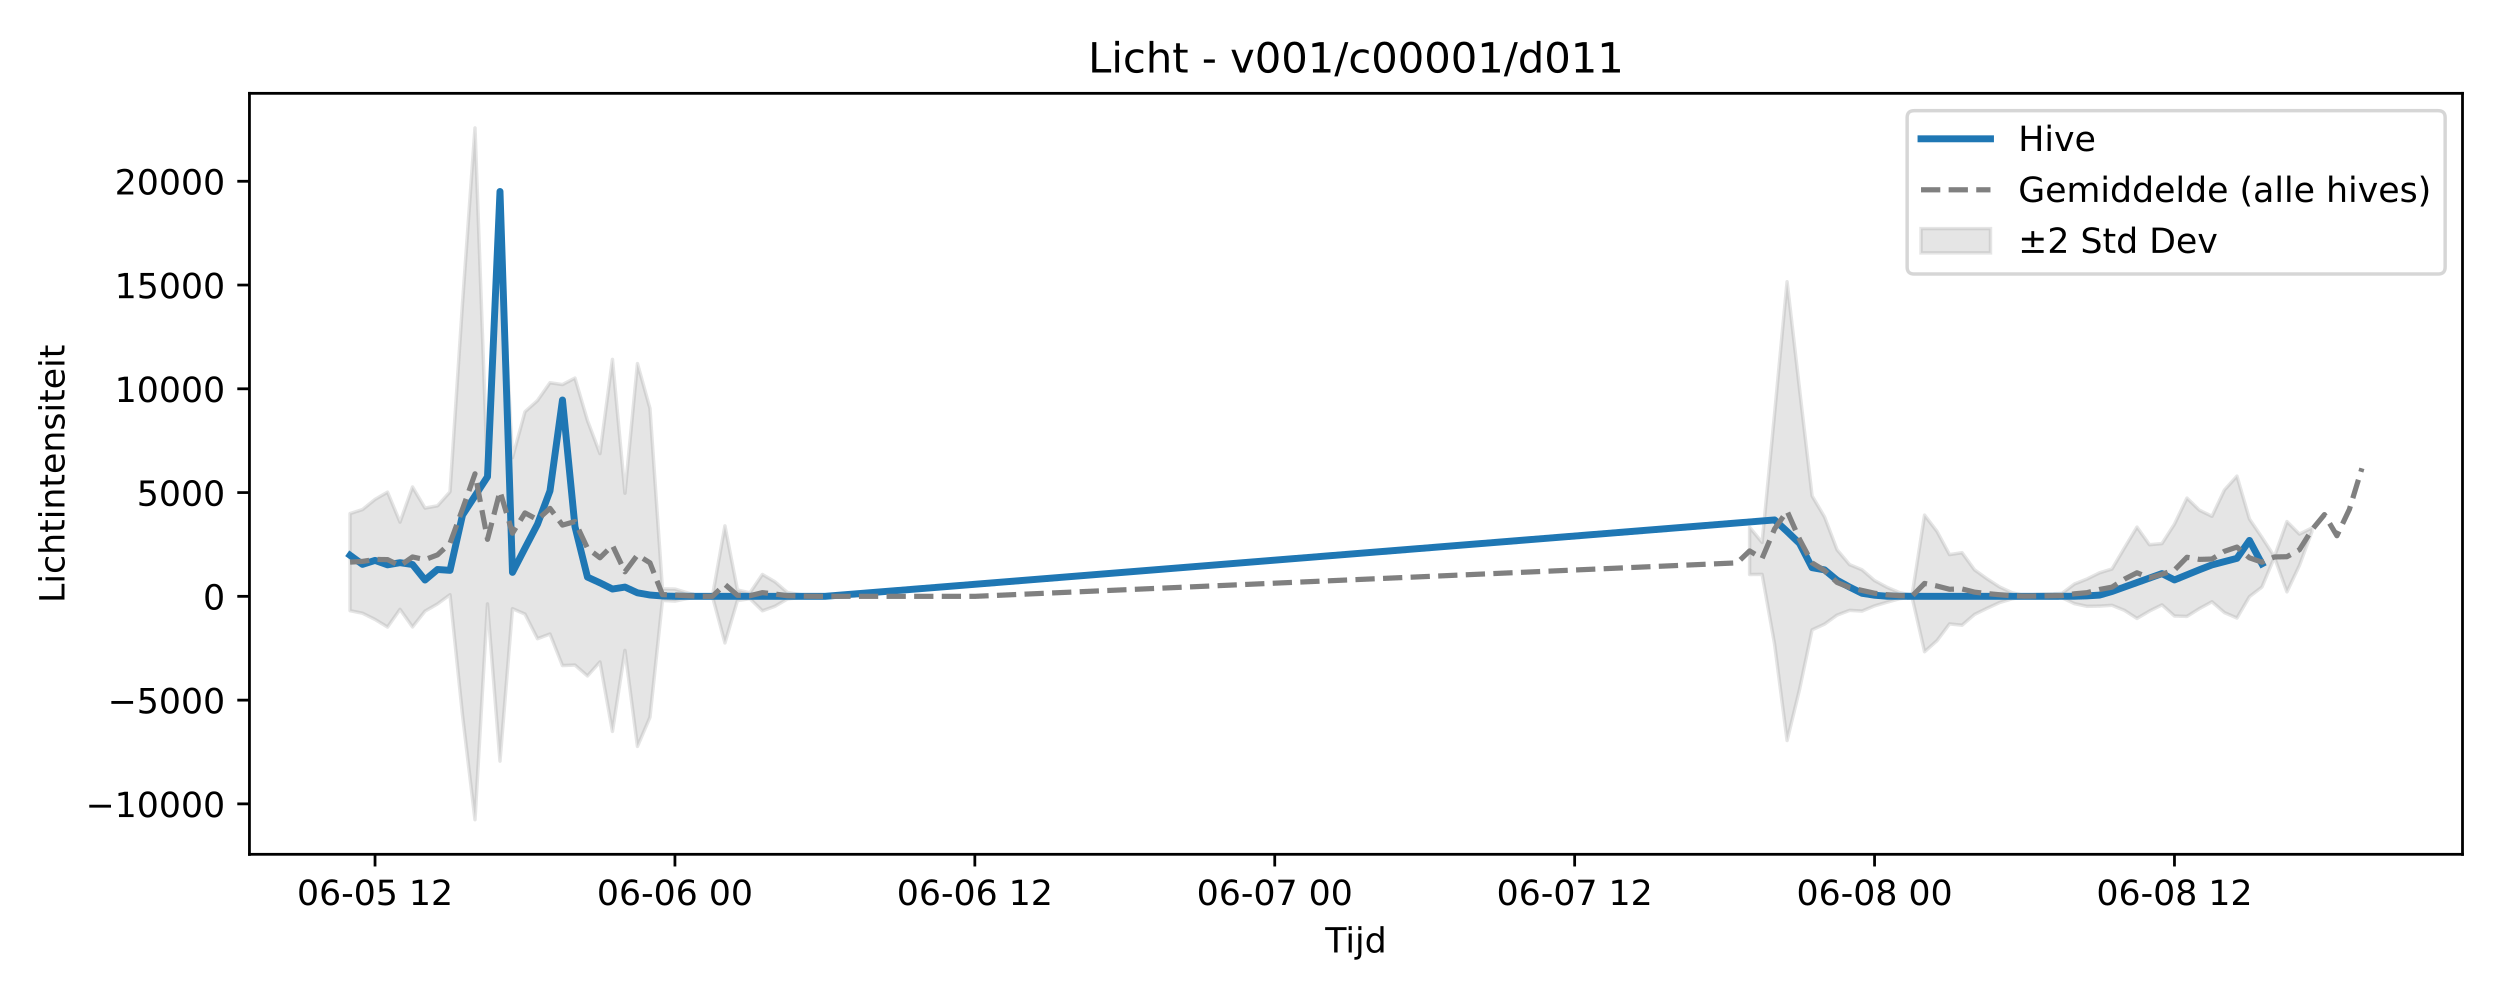
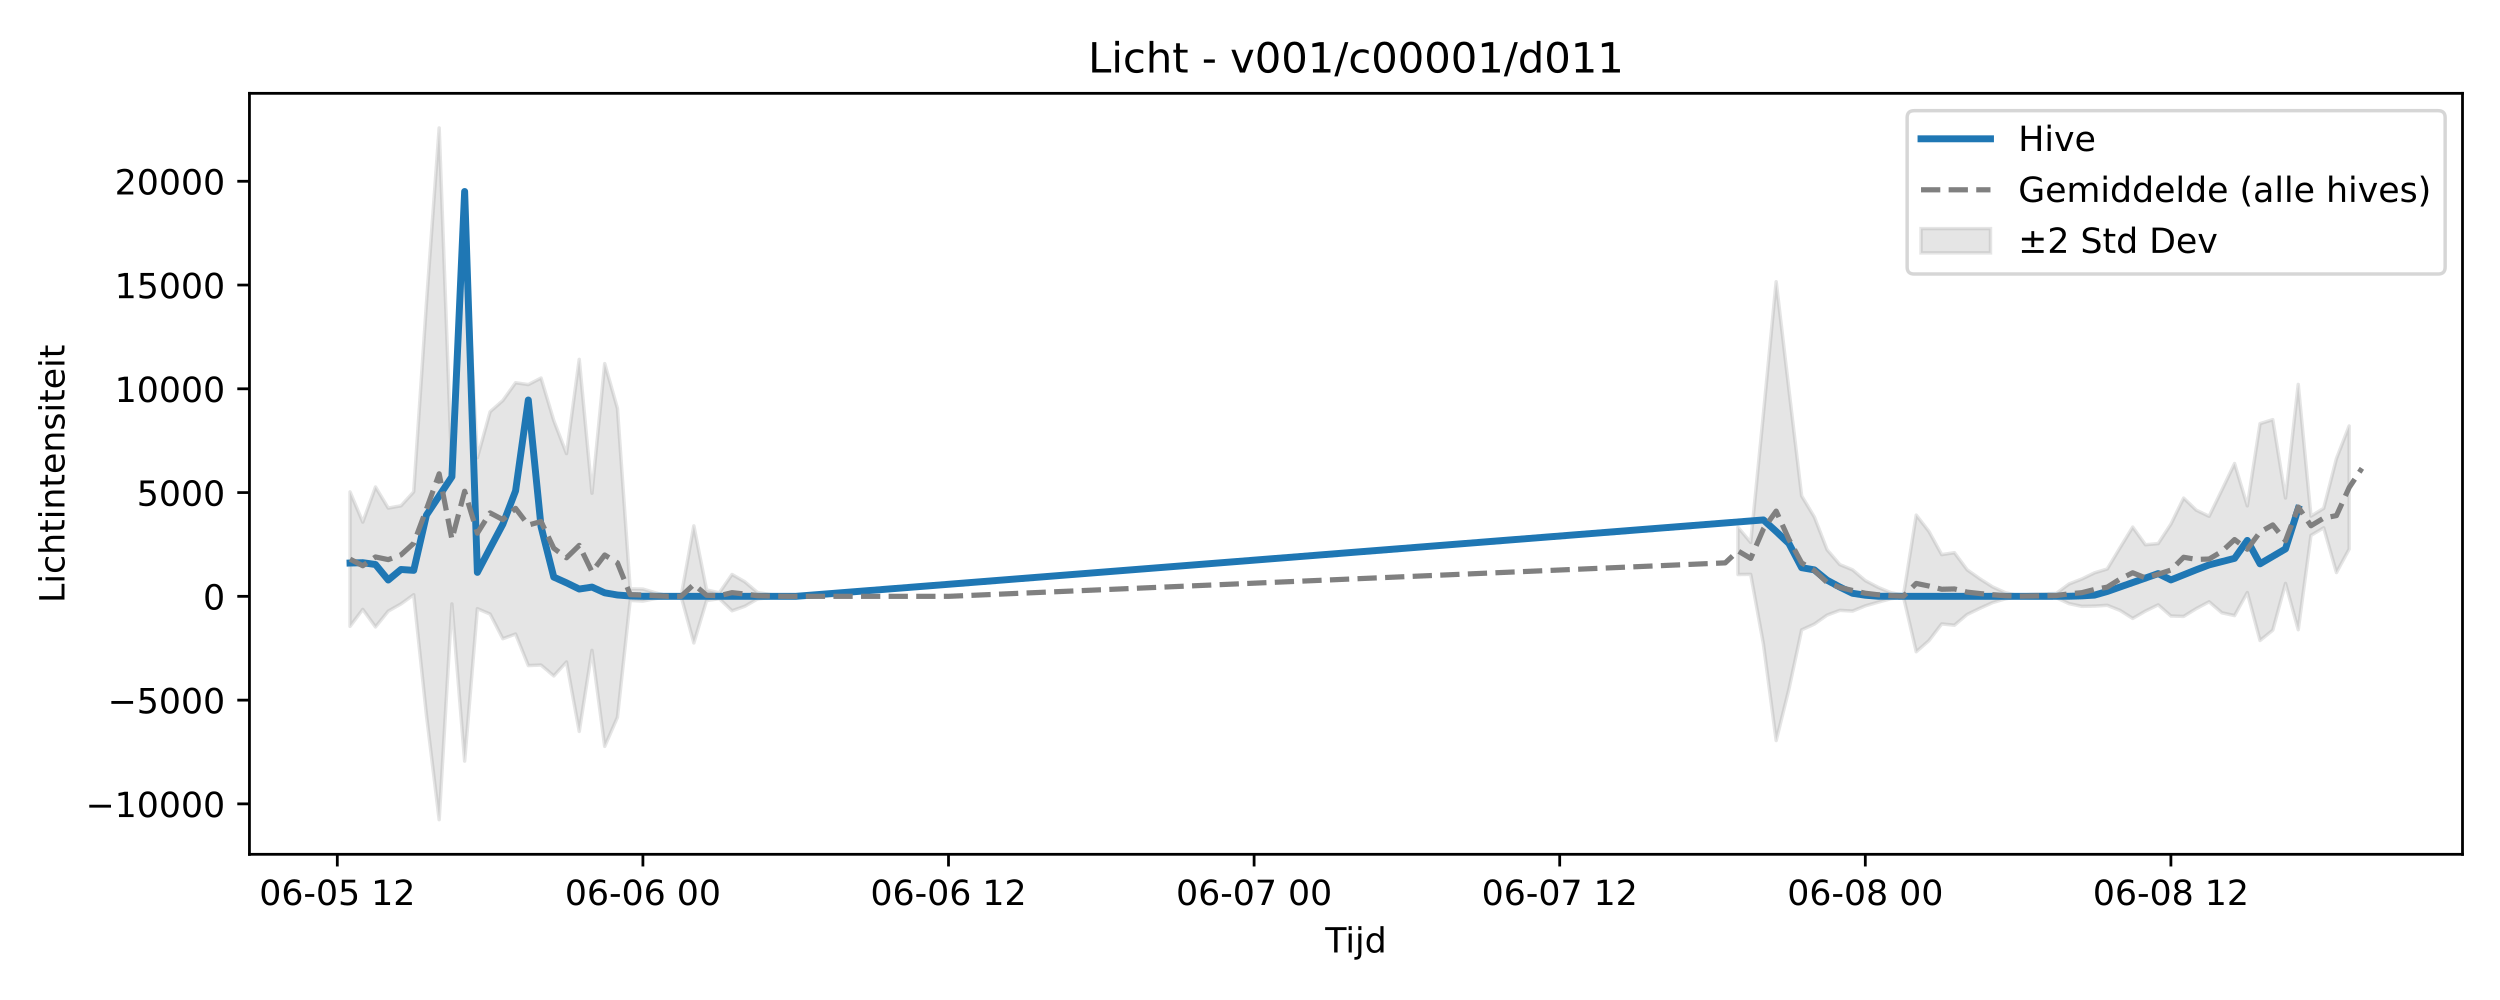
<svg xmlns="http://www.w3.org/2000/svg" xmlns:xlink="http://www.w3.org/1999/xlink" width="720pt" height="288pt" viewBox="0 0 720 288" version="1.1">
  <defs>
    <style type="text/css">*{stroke-linejoin: round; stroke-linecap: butt}</style>
  </defs>
  <g id="figure_1">
    <g id="patch_1">
      <path d="M 0 288  L 720 288  L 720 0  L 0 0  z " style="fill: #ffffff" />
    </g>
    <g id="axes_1">
      <g id="patch_2">
        <path d="M 71.84 246.04  L 709.2 246.04  L 709.2 26.88  L 71.84 26.88  z " style="fill: #ffffff" />
      </g>
      <g id="FillBetweenPolyCollection_1">
-         <path d="M 100.811 147.906  L 100.811 175.873  L 104.41 176.612  L 108.009 178.407  L 111.608 180.597  L 115.206 175.496  L 118.805 180.563  L 122.404 176.01  L 126.003 173.932  L 129.602 171.281  L 133.201 205.92  L 136.8 236.078  L 140.398 173.918  L 143.997 219.208  L 147.596 175.302  L 151.195 176.854  L 154.794 183.948  L 158.393 182.599  L 161.992 191.685  L 165.591 191.539  L 169.189 194.675  L 172.788 190.645  L 176.387 210.65  L 179.986 187.309  L 183.585 214.969  L 187.184 206.577  L 190.783 172.922  L 194.382 173.11  L 197.98 172.384  L 201.579 171.747  L 205.178 171.747  L 208.777 185.166  L 212.376 172.971  L 215.975 172.412  L 219.574 175.916  L 223.173 174.611  L 226.771 172.506  L 230.37 172.085  L 233.969 171.814  L 237.568 171.75  L 241.167 171.747  L 244.766 171.747  L 248.365 171.747  L 251.963 171.747  L 251.963 171.747  L 251.963 171.747  L 248.365 171.747  L 244.766 171.747  L 241.167 171.747  L 237.568 171.743  L 233.969 171.642  L 230.37 171.235  L 226.771 170.634  L 223.173 167.548  L 219.574 165.44  L 215.975 170.741  L 212.376 169.896  L 208.777 151.444  L 205.178 171.747  L 201.579 171.747  L 197.98 170.741  L 194.382 169.647  L 190.783 169.599  L 187.184 117.611  L 183.585 104.71  L 179.986 142.045  L 176.387 103.493  L 172.788 130.638  L 169.189 121.118  L 165.591 108.875  L 161.992 110.759  L 158.393 110.227  L 154.794 115.351  L 151.195 118.583  L 147.596 131.815  L 143.997 63.742  L 140.398 136.733  L 136.8 36.842  L 133.201 87.329  L 129.602 141.645  L 126.003 145.672  L 122.404 146.322  L 118.805 140.246  L 115.206 150.368  L 111.608 141.732  L 108.009 143.824  L 104.41 146.745  L 100.811 147.906  z " clip-path="url(#pbc4ce4d3b2)" style="fill: #808080; fill-opacity: 0.2; stroke: #808080; stroke-opacity: 0.2" />
-         <path d="M 503.884 151.857  L 503.884 165.467  L 507.483 165.419  L 511.082 185.517  L 514.681 213.277  L 518.28 198.489  L 521.879 181.401  L 525.478 179.738  L 529.077 177.148  L 532.675 175.785  L 536.274 175.987  L 539.873 174.493  L 543.472 173.438  L 547.071 172.425  L 550.67 171.944  L 554.269 187.705  L 557.867 184.494  L 561.466 179.69  L 565.065 180.06  L 568.664 176.959  L 572.263 175.195  L 575.862 173.543  L 579.461 172.463  L 583.06 171.852  L 586.658 172.131  L 590.257 172.16  L 593.856 172.146  L 597.455 173.849  L 601.054 174.624  L 604.653 174.563  L 608.252 174.327  L 611.851 175.787  L 615.449 178.116  L 619.048 175.99  L 622.647 174.197  L 626.246 177.411  L 629.845 177.532  L 633.444 175.271  L 637.043 173.314  L 640.642 176.433  L 644.24 177.996  L 647.839 171.836  L 651.438 169.07  L 655.037 160.492  L 658.636 170.457  L 662.235 162.852  L 665.834 153.122  L 665.834 152.047  L 665.834 152.047  L 662.235 153.82  L 658.636 150.208  L 655.037 160.316  L 651.438 154.756  L 647.839 149.47  L 644.24 137.116  L 640.642 141.111  L 637.043 148.696  L 633.444 146.943  L 629.845 143.449  L 626.246 150.942  L 622.647 156.55  L 619.048 156.881  L 615.449 151.801  L 611.851 157.774  L 608.252 163.868  L 604.653 164.974  L 601.054 166.759  L 597.455 168.18  L 593.856 170.905  L 590.257 171.033  L 586.658 171.173  L 583.06 171.543  L 579.461 170.695  L 575.862 169.029  L 572.263 166.693  L 568.664 164.107  L 565.065 159.17  L 561.466 159.73  L 557.867 153.059  L 554.269 148.347  L 550.67 171.436  L 547.071 170.677  L 543.472 169.146  L 539.873 167.204  L 536.274 164.102  L 532.675 162.608  L 529.077 158.333  L 525.478 148.905  L 521.879 142.816  L 518.28 112.186  L 514.681 81.132  L 511.082 119.111  L 507.483 156.227  L 503.884 151.857  z " clip-path="url(#pbc4ce4d3b2)" style="fill: #808080; fill-opacity: 0.2; stroke: #808080; stroke-opacity: 0.2" />
+         <path d="M 100.811 141.669  L 100.811 180.397  L 104.478 175.496  L 108.145 180.563  L 111.813 176.01  L 115.48 173.932  L 119.147 171.281  L 122.814 205.92  L 126.481 236.078  L 130.149 173.918  L 133.816 219.208  L 137.483 175.302  L 141.15 176.854  L 144.817 183.948  L 148.485 182.599  L 152.152 191.685  L 155.819 191.539  L 159.486 194.675  L 163.153 190.645  L 166.821 210.65  L 170.488 187.309  L 174.155 214.969  L 177.822 206.577  L 181.489 172.922  L 185.157 173.11  L 188.824 172.384  L 192.491 171.747  L 196.158 171.747  L 199.825 185.166  L 203.493 172.971  L 207.16 172.412  L 210.827 175.916  L 214.494 174.611  L 218.161 172.506  L 221.829 172.085  L 225.496 171.814  L 229.163 171.75  L 232.83 171.747  L 236.497 171.747  L 240.165 171.747  L 243.832 171.747  L 243.832 171.747  L 243.832 171.747  L 240.165 171.747  L 236.497 171.747  L 232.83 171.747  L 229.163 171.743  L 225.496 171.642  L 221.829 171.235  L 218.161 170.634  L 214.494 167.548  L 210.827 165.44  L 207.16 170.741  L 203.493 169.896  L 199.825 151.444  L 196.158 171.747  L 192.491 171.747  L 188.824 170.741  L 185.157 169.647  L 181.489 169.599  L 177.822 117.611  L 174.155 104.71  L 170.488 142.045  L 166.821 103.493  L 163.153 130.638  L 159.486 121.118  L 155.819 108.875  L 152.152 110.759  L 148.485 110.227  L 144.817 115.351  L 141.15 118.583  L 137.483 131.815  L 133.816 63.742  L 130.149 136.733  L 126.481 36.842  L 122.814 87.329  L 119.147 141.645  L 115.48 145.672  L 111.813 146.322  L 108.145 140.246  L 104.478 150.368  L 100.811 141.669  z " clip-path="url(#pa17ba5a9bb)" style="fill: #808080; fill-opacity: 0.2; stroke: #808080; stroke-opacity: 0.2" />
+         <path d="M 500.536 151.857  L 500.536 165.467  L 504.203 165.419  L 507.871 185.517  L 511.538 213.277  L 515.205 198.489  L 518.872 181.401  L 522.539 179.738  L 526.207 177.148  L 529.874 175.785  L 533.541 175.987  L 537.208 174.493  L 540.875 173.438  L 544.543 172.425  L 548.21 171.944  L 551.877 187.705  L 555.544 184.494  L 559.211 179.69  L 562.879 180.06  L 566.546 176.959  L 570.213 175.195  L 573.88 173.543  L 577.547 172.463  L 581.215 171.852  L 584.882 172.131  L 588.549 172.16  L 592.216 172.146  L 595.883 173.849  L 599.551 174.624  L 603.218 174.563  L 606.885 174.327  L 610.552 175.787  L 614.219 178.116  L 617.887 175.99  L 621.554 174.197  L 625.221 177.411  L 628.888 177.532  L 632.555 175.271  L 636.223 173.314  L 639.89 176.479  L 643.557 177.292  L 647.224 170.656  L 650.891 184.465  L 654.559 181.493  L 658.226 168.022  L 661.893 181.366  L 665.56 154.187  L 669.227 152.013  L 672.895 164.899  L 676.562 158.13  L 676.562 122.684  L 676.562 122.684  L 672.895 132.081  L 669.227 146.394  L 665.56 148.641  L 661.893 110.698  L 658.226 143.434  L 654.559 120.858  L 650.891 122.004  L 647.224 145.693  L 643.557 133.495  L 639.89 141.157  L 636.223 148.696  L 632.555 146.943  L 628.888 143.449  L 625.221 150.942  L 621.554 156.55  L 617.887 156.881  L 614.219 151.801  L 610.552 157.774  L 606.885 163.868  L 603.218 164.974  L 599.551 166.759  L 595.883 168.18  L 592.216 170.905  L 588.549 171.033  L 584.882 171.173  L 581.215 171.543  L 577.547 170.695  L 573.88 169.029  L 570.213 166.693  L 566.546 164.107  L 562.879 159.17  L 559.211 159.73  L 555.544 153.059  L 551.877 148.347  L 548.21 171.436  L 544.543 170.677  L 540.875 169.146  L 537.208 167.204  L 533.541 164.102  L 529.874 162.608  L 526.207 158.333  L 522.539 148.905  L 518.872 142.816  L 515.205 112.186  L 511.538 81.132  L 507.871 119.111  L 504.203 156.227  L 500.536 151.857  z " clip-path="url(#pa17ba5a9bb)" style="fill: #808080; fill-opacity: 0.2; stroke: #808080; stroke-opacity: 0.2" />
      </g>
      <g id="matplotlib.axis_1">
        <g id="xtick_1">
          <g id="line2d_1">
            <defs>
-               <path id="m4b36978c53" d="M 0 0  L 0 3.5  " style="stroke: #000000; stroke-width: 0.8" />
-             </defs>
-             <g>
-               <use xlink:href="#m4b36978c53" x="108.009" y="246.04" style="stroke: #000000; stroke-width: 0.8" />
+               <path id="m099ea11a81" d="M 0 0  L 0 3.5  " style="stroke: #000000; stroke-width: 0.8" />
+             </defs>
+             <g>
+               <use xlink:href="#m099ea11a81" x="97.144" y="246.04" style="stroke: #000000; stroke-width: 0.8" />
            </g>
          </g>
          <g id="text_1">
-             <g transform="translate(85.52818 260.6384) scale(0.1 -0.1)">
+             <g transform="translate(74.66324 260.6384) scale(0.1 -0.1)">
              <defs>
                <path id="DejaVuSans-30" d="M 2034 4250  Q 1547 4250 1301 3770  Q 1056 3291 1056 2328  Q 1056 1369 1301 889  Q 1547 409 2034 409  Q 2525 409 2770 889  Q 3016 1369 3016 2328  Q 3016 3291 2770 3770  Q 2525 4250 2034 4250  z M 2034 4750  Q 2819 4750 3233 4129  Q 3647 3509 3647 2328  Q 3647 1150 3233 529  Q 2819 -91 2034 -91  Q 1250 -91 836 529  Q 422 1150 422 2328  Q 422 3509 836 4129  Q 1250 4750 2034 4750  z " transform="scale(0.015625)" />
                <path id="DejaVuSans-36" d="M 2113 2584  Q 1688 2584 1439 2293  Q 1191 2003 1191 1497  Q 1191 994 1439 701  Q 1688 409 2113 409  Q 2538 409 2786 701  Q 3034 994 3034 1497  Q 3034 2003 2786 2293  Q 2538 2584 2113 2584  z M 3366 4563  L 3366 3988  Q 3128 4100 2886 4159  Q 2644 4219 2406 4219  Q 1781 4219 1451 3797  Q 1122 3375 1075 2522  Q 1259 2794 1537 2939  Q 1816 3084 2150 3084  Q 2853 3084 3261 2657  Q 3669 2231 3669 1497  Q 3669 778 3244 343  Q 2819 -91 2113 -91  Q 1303 -91 875 529  Q 447 1150 447 2328  Q 447 3434 972 4092  Q 1497 4750 2381 4750  Q 2619 4750 2861 4703  Q 3103 4656 3366 4563  z " transform="scale(0.015625)" />
                <path id="DejaVuSans-2d" d="M 313 2009  L 1997 2009  L 1997 1497  L 313 1497  L 313 2009  z " transform="scale(0.015625)" />
                <path id="DejaVuSans-35" d="M 691 4666  L 3169 4666  L 3169 4134  L 1269 4134  L 1269 2991  Q 1406 3038 1543 3061  Q 1681 3084 1819 3084  Q 2600 3084 3056 2656  Q 3513 2228 3513 1497  Q 3513 744 3044 326  Q 2575 -91 1722 -91  Q 1428 -91 1123 -41  Q 819 9 494 109  L 494 744  Q 775 591 1075 516  Q 1375 441 1709 441  Q 2250 441 2565 725  Q 2881 1009 2881 1497  Q 2881 1984 2565 2268  Q 2250 2553 1709 2553  Q 1456 2553 1204 2497  Q 953 2441 691 2322  L 691 4666  z " transform="scale(0.015625)" />
                <path id="DejaVuSans-20" transform="scale(0.015625)" />
                <path id="DejaVuSans-31" d="M 794 531  L 1825 531  L 1825 4091  L 703 3866  L 703 4441  L 1819 4666  L 2450 4666  L 2450 531  L 3481 531  L 3481 0  L 794 0  L 794 531  z " transform="scale(0.015625)" />
                <path id="DejaVuSans-32" d="M 1228 531  L 3431 531  L 3431 0  L 469 0  L 469 531  Q 828 903 1448 1529  Q 2069 2156 2228 2338  Q 2531 2678 2651 2914  Q 2772 3150 2772 3378  Q 2772 3750 2511 3984  Q 2250 4219 1831 4219  Q 1534 4219 1204 4116  Q 875 4013 500 3803  L 500 4441  Q 881 4594 1212 4672  Q 1544 4750 1819 4750  Q 2544 4750 2975 4387  Q 3406 4025 3406 3419  Q 3406 3131 3298 2873  Q 3191 2616 2906 2266  Q 2828 2175 2409 1742  Q 1991 1309 1228 531  z " transform="scale(0.015625)" />
              </defs>
              <use xlink:href="#DejaVuSans-30" />
              <use xlink:href="#DejaVuSans-36" transform="translate(63.62305 0)" />
              <use xlink:href="#DejaVuSans-2d" transform="translate(127.2461 0)" />
              <use xlink:href="#DejaVuSans-30" transform="translate(163.3301 0)" />
              <use xlink:href="#DejaVuSans-35" transform="translate(226.9531 0)" />
              <use xlink:href="#DejaVuSans-20" transform="translate(290.5762 0)" />
              <use xlink:href="#DejaVuSans-31" transform="translate(322.3633 0)" />
              <use xlink:href="#DejaVuSans-32" transform="translate(385.9863 0)" />
            </g>
          </g>
        </g>
        <g id="xtick_2">
          <g id="line2d_2">
            <g>
-               <use xlink:href="#m4b36978c53" x="194.382" y="246.04" style="stroke: #000000; stroke-width: 0.8" />
+               <use xlink:href="#m099ea11a81" x="185.157" y="246.04" style="stroke: #000000; stroke-width: 0.8" />
            </g>
          </g>
          <g id="text_2">
-             <g transform="translate(171.9011 260.6384) scale(0.1 -0.1)">
+             <g transform="translate(162.6761 260.6384) scale(0.1 -0.1)">
              <use xlink:href="#DejaVuSans-30" />
              <use xlink:href="#DejaVuSans-36" transform="translate(63.62305 0)" />
              <use xlink:href="#DejaVuSans-2d" transform="translate(127.2461 0)" />
              <use xlink:href="#DejaVuSans-30" transform="translate(163.3301 0)" />
              <use xlink:href="#DejaVuSans-36" transform="translate(226.9531 0)" />
              <use xlink:href="#DejaVuSans-20" transform="translate(290.5762 0)" />
              <use xlink:href="#DejaVuSans-30" transform="translate(322.3633 0)" />
              <use xlink:href="#DejaVuSans-30" transform="translate(385.9863 0)" />
            </g>
          </g>
        </g>
        <g id="xtick_3">
          <g id="line2d_3">
            <g>
-               <use xlink:href="#m4b36978c53" x="280.754" y="246.04" style="stroke: #000000; stroke-width: 0.8" />
+               <use xlink:href="#m099ea11a81" x="273.169" y="246.04" style="stroke: #000000; stroke-width: 0.8" />
            </g>
          </g>
          <g id="text_3">
-             <g transform="translate(258.274 260.6384) scale(0.1 -0.1)">
+             <g transform="translate(250.689 260.6384) scale(0.1 -0.1)">
              <use xlink:href="#DejaVuSans-30" />
              <use xlink:href="#DejaVuSans-36" transform="translate(63.62305 0)" />
              <use xlink:href="#DejaVuSans-2d" transform="translate(127.2461 0)" />
              <use xlink:href="#DejaVuSans-30" transform="translate(163.3301 0)" />
              <use xlink:href="#DejaVuSans-36" transform="translate(226.9531 0)" />
              <use xlink:href="#DejaVuSans-20" transform="translate(290.5762 0)" />
              <use xlink:href="#DejaVuSans-31" transform="translate(322.3633 0)" />
              <use xlink:href="#DejaVuSans-32" transform="translate(385.9863 0)" />
            </g>
          </g>
        </g>
        <g id="xtick_4">
          <g id="line2d_4">
            <g>
-               <use xlink:href="#m4b36978c53" x="367.127" y="246.04" style="stroke: #000000; stroke-width: 0.8" />
+               <use xlink:href="#m099ea11a81" x="361.182" y="246.04" style="stroke: #000000; stroke-width: 0.8" />
            </g>
          </g>
          <g id="text_4">
-             <g transform="translate(344.6469 260.6384) scale(0.1 -0.1)">
+             <g transform="translate(338.7019 260.6384) scale(0.1 -0.1)">
              <defs>
                <path id="DejaVuSans-37" d="M 525 4666  L 3525 4666  L 3525 4397  L 1831 0  L 1172 0  L 2766 4134  L 525 4134  L 525 4666  z " transform="scale(0.015625)" />
              </defs>
              <use xlink:href="#DejaVuSans-30" />
              <use xlink:href="#DejaVuSans-36" transform="translate(63.62305 0)" />
              <use xlink:href="#DejaVuSans-2d" transform="translate(127.2461 0)" />
              <use xlink:href="#DejaVuSans-30" transform="translate(163.3301 0)" />
              <use xlink:href="#DejaVuSans-37" transform="translate(226.9531 0)" />
              <use xlink:href="#DejaVuSans-20" transform="translate(290.5762 0)" />
              <use xlink:href="#DejaVuSans-30" transform="translate(322.3633 0)" />
              <use xlink:href="#DejaVuSans-30" transform="translate(385.9863 0)" />
            </g>
          </g>
        </g>
        <g id="xtick_5">
          <g id="line2d_5">
            <g>
-               <use xlink:href="#m4b36978c53" x="453.5" y="246.04" style="stroke: #000000; stroke-width: 0.8" />
+               <use xlink:href="#m099ea11a81" x="449.195" y="246.04" style="stroke: #000000; stroke-width: 0.8" />
            </g>
          </g>
          <g id="text_5">
-             <g transform="translate(431.0198 260.6384) scale(0.1 -0.1)">
+             <g transform="translate(426.7148 260.6384) scale(0.1 -0.1)">
              <use xlink:href="#DejaVuSans-30" />
              <use xlink:href="#DejaVuSans-36" transform="translate(63.62305 0)" />
              <use xlink:href="#DejaVuSans-2d" transform="translate(127.2461 0)" />
              <use xlink:href="#DejaVuSans-30" transform="translate(163.3301 0)" />
              <use xlink:href="#DejaVuSans-37" transform="translate(226.9531 0)" />
              <use xlink:href="#DejaVuSans-20" transform="translate(290.5762 0)" />
              <use xlink:href="#DejaVuSans-31" transform="translate(322.3633 0)" />
              <use xlink:href="#DejaVuSans-32" transform="translate(385.9863 0)" />
            </g>
          </g>
        </g>
        <g id="xtick_6">
          <g id="line2d_6">
            <g>
-               <use xlink:href="#m4b36978c53" x="539.873" y="246.04" style="stroke: #000000; stroke-width: 0.8" />
+               <use xlink:href="#m099ea11a81" x="537.208" y="246.04" style="stroke: #000000; stroke-width: 0.8" />
            </g>
          </g>
          <g id="text_6">
-             <g transform="translate(517.3927 260.6384) scale(0.1 -0.1)">
+             <g transform="translate(514.7277 260.6384) scale(0.1 -0.1)">
              <defs>
                <path id="DejaVuSans-38" d="M 2034 2216  Q 1584 2216 1326 1975  Q 1069 1734 1069 1313  Q 1069 891 1326 650  Q 1584 409 2034 409  Q 2484 409 2743 651  Q 3003 894 3003 1313  Q 3003 1734 2745 1975  Q 2488 2216 2034 2216  z M 1403 2484  Q 997 2584 770 2862  Q 544 3141 544 3541  Q 544 4100 942 4425  Q 1341 4750 2034 4750  Q 2731 4750 3128 4425  Q 3525 4100 3525 3541  Q 3525 3141 3298 2862  Q 3072 2584 2669 2484  Q 3125 2378 3379 2068  Q 3634 1759 3634 1313  Q 3634 634 3220 271  Q 2806 -91 2034 -91  Q 1263 -91 848 271  Q 434 634 434 1313  Q 434 1759 690 2068  Q 947 2378 1403 2484  z M 1172 3481  Q 1172 3119 1398 2916  Q 1625 2713 2034 2713  Q 2441 2713 2670 2916  Q 2900 3119 2900 3481  Q 2900 3844 2670 4047  Q 2441 4250 2034 4250  Q 1625 4250 1398 4047  Q 1172 3844 1172 3481  z " transform="scale(0.015625)" />
              </defs>
              <use xlink:href="#DejaVuSans-30" />
              <use xlink:href="#DejaVuSans-36" transform="translate(63.62305 0)" />
              <use xlink:href="#DejaVuSans-2d" transform="translate(127.2461 0)" />
              <use xlink:href="#DejaVuSans-30" transform="translate(163.3301 0)" />
              <use xlink:href="#DejaVuSans-38" transform="translate(226.9531 0)" />
              <use xlink:href="#DejaVuSans-20" transform="translate(290.5762 0)" />
              <use xlink:href="#DejaVuSans-30" transform="translate(322.3633 0)" />
              <use xlink:href="#DejaVuSans-30" transform="translate(385.9863 0)" />
            </g>
          </g>
        </g>
        <g id="xtick_7">
          <g id="line2d_7">
            <g>
-               <use xlink:href="#m4b36978c53" x="626.246" y="246.04" style="stroke: #000000; stroke-width: 0.8" />
+               <use xlink:href="#m099ea11a81" x="625.221" y="246.04" style="stroke: #000000; stroke-width: 0.8" />
            </g>
          </g>
          <g id="text_7">
-             <g transform="translate(603.7656 260.6384) scale(0.1 -0.1)">
+             <g transform="translate(602.7406 260.6384) scale(0.1 -0.1)">
              <use xlink:href="#DejaVuSans-30" />
              <use xlink:href="#DejaVuSans-36" transform="translate(63.62305 0)" />
              <use xlink:href="#DejaVuSans-2d" transform="translate(127.2461 0)" />
              <use xlink:href="#DejaVuSans-30" transform="translate(163.3301 0)" />
              <use xlink:href="#DejaVuSans-38" transform="translate(226.9531 0)" />
              <use xlink:href="#DejaVuSans-20" transform="translate(290.5762 0)" />
              <use xlink:href="#DejaVuSans-31" transform="translate(322.3633 0)" />
              <use xlink:href="#DejaVuSans-32" transform="translate(385.9863 0)" />
            </g>
          </g>
        </g>
        <g id="text_8">
          <g transform="translate(381.67 274.3166) scale(0.1 -0.1)">
            <defs>
              <path id="DejaVuSans-54" d="M -19 4666  L 3928 4666  L 3928 4134  L 2272 4134  L 2272 0  L 1638 0  L 1638 4134  L -19 4134  L -19 4666  z " transform="scale(0.015625)" />
              <path id="DejaVuSans-69" d="M 603 3500  L 1178 3500  L 1178 0  L 603 0  L 603 3500  z M 603 4863  L 1178 4863  L 1178 4134  L 603 4134  L 603 4863  z " transform="scale(0.015625)" />
              <path id="DejaVuSans-6a" d="M 603 3500  L 1178 3500  L 1178 -63  Q 1178 -731 923 -1031  Q 669 -1331 103 -1331  L -116 -1331  L -116 -844  L 38 -844  Q 366 -844 484 -692  Q 603 -541 603 -63  L 603 3500  z M 603 4863  L 1178 4863  L 1178 4134  L 603 4134  L 603 4863  z " transform="scale(0.015625)" />
              <path id="DejaVuSans-64" d="M 2906 2969  L 2906 4863  L 3481 4863  L 3481 0  L 2906 0  L 2906 525  Q 2725 213 2448 61  Q 2172 -91 1784 -91  Q 1150 -91 751 415  Q 353 922 353 1747  Q 353 2572 751 3078  Q 1150 3584 1784 3584  Q 2172 3584 2448 3432  Q 2725 3281 2906 2969  z M 947 1747  Q 947 1113 1208 752  Q 1469 391 1925 391  Q 2381 391 2643 752  Q 2906 1113 2906 1747  Q 2906 2381 2643 2742  Q 2381 3103 1925 3103  Q 1469 3103 1208 2742  Q 947 2381 947 1747  z " transform="scale(0.015625)" />
            </defs>
            <use xlink:href="#DejaVuSans-54" />
            <use xlink:href="#DejaVuSans-69" transform="translate(57.95898 0)" />
            <use xlink:href="#DejaVuSans-6a" transform="translate(85.74219 0)" />
            <use xlink:href="#DejaVuSans-64" transform="translate(113.5254 0)" />
          </g>
        </g>
      </g>
      <g id="matplotlib.axis_2">
        <g id="ytick_1">
          <g id="line2d_8">
            <defs>
-               <path id="m91f82110ef" d="M 0 0  L -3.5 0  " style="stroke: #000000; stroke-width: 0.8" />
-             </defs>
-             <g>
-               <use xlink:href="#m91f82110ef" x="71.84" y="231.518" style="stroke: #000000; stroke-width: 0.8" />
+               <path id="m302a1076ce" d="M 0 0  L -3.5 0  " style="stroke: #000000; stroke-width: 0.8" />
+             </defs>
+             <g>
+               <use xlink:href="#m302a1076ce" x="71.84" y="231.518" style="stroke: #000000; stroke-width: 0.8" />
            </g>
          </g>
          <g id="text_9">
            <g transform="translate(24.64781 235.3177) scale(0.1 -0.1)">
              <defs>
                <path id="DejaVuSans-2212" d="M 678 2272  L 4684 2272  L 4684 1741  L 678 1741  L 678 2272  z " transform="scale(0.015625)" />
              </defs>
              <use xlink:href="#DejaVuSans-2212" />
              <use xlink:href="#DejaVuSans-31" transform="translate(83.78906 0)" />
              <use xlink:href="#DejaVuSans-30" transform="translate(147.4121 0)" />
              <use xlink:href="#DejaVuSans-30" transform="translate(211.0352 0)" />
              <use xlink:href="#DejaVuSans-30" transform="translate(274.6582 0)" />
              <use xlink:href="#DejaVuSans-30" transform="translate(338.2812 0)" />
            </g>
          </g>
        </g>
        <g id="ytick_2">
          <g id="line2d_9">
            <g>
-               <use xlink:href="#m91f82110ef" x="71.84" y="201.633" style="stroke: #000000; stroke-width: 0.8" />
+               <use xlink:href="#m302a1076ce" x="71.84" y="201.633" style="stroke: #000000; stroke-width: 0.8" />
            </g>
          </g>
          <g id="text_10">
            <g transform="translate(31.01031 205.432) scale(0.1 -0.1)">
              <use xlink:href="#DejaVuSans-2212" />
              <use xlink:href="#DejaVuSans-35" transform="translate(83.78906 0)" />
              <use xlink:href="#DejaVuSans-30" transform="translate(147.4121 0)" />
              <use xlink:href="#DejaVuSans-30" transform="translate(211.0352 0)" />
              <use xlink:href="#DejaVuSans-30" transform="translate(274.6582 0)" />
            </g>
          </g>
        </g>
        <g id="ytick_3">
          <g id="line2d_10">
            <g>
-               <use xlink:href="#m91f82110ef" x="71.84" y="171.747" style="stroke: #000000; stroke-width: 0.8" />
+               <use xlink:href="#m302a1076ce" x="71.84" y="171.747" style="stroke: #000000; stroke-width: 0.8" />
            </g>
          </g>
          <g id="text_11">
            <g transform="translate(58.4775 175.5462) scale(0.1 -0.1)">
              <use xlink:href="#DejaVuSans-30" />
            </g>
          </g>
        </g>
        <g id="ytick_4">
          <g id="line2d_11">
            <g>
-               <use xlink:href="#m91f82110ef" x="71.84" y="141.861" style="stroke: #000000; stroke-width: 0.8" />
+               <use xlink:href="#m302a1076ce" x="71.84" y="141.861" style="stroke: #000000; stroke-width: 0.8" />
            </g>
          </g>
          <g id="text_12">
            <g transform="translate(39.39 145.6605) scale(0.1 -0.1)">
              <use xlink:href="#DejaVuSans-35" />
              <use xlink:href="#DejaVuSans-30" transform="translate(63.62305 0)" />
              <use xlink:href="#DejaVuSans-30" transform="translate(127.2461 0)" />
              <use xlink:href="#DejaVuSans-30" transform="translate(190.8691 0)" />
            </g>
          </g>
        </g>
        <g id="ytick_5">
          <g id="line2d_12">
            <g>
-               <use xlink:href="#m91f82110ef" x="71.84" y="111.976" style="stroke: #000000; stroke-width: 0.8" />
+               <use xlink:href="#m302a1076ce" x="71.84" y="111.976" style="stroke: #000000; stroke-width: 0.8" />
            </g>
          </g>
          <g id="text_13">
            <g transform="translate(33.0275 115.7748) scale(0.1 -0.1)">
              <use xlink:href="#DejaVuSans-31" />
              <use xlink:href="#DejaVuSans-30" transform="translate(63.62305 0)" />
              <use xlink:href="#DejaVuSans-30" transform="translate(127.2461 0)" />
              <use xlink:href="#DejaVuSans-30" transform="translate(190.8691 0)" />
              <use xlink:href="#DejaVuSans-30" transform="translate(254.4922 0)" />
            </g>
          </g>
        </g>
        <g id="ytick_6">
          <g id="line2d_13">
            <g>
-               <use xlink:href="#m91f82110ef" x="71.84" y="82.09" style="stroke: #000000; stroke-width: 0.8" />
+               <use xlink:href="#m302a1076ce" x="71.84" y="82.09" style="stroke: #000000; stroke-width: 0.8" />
            </g>
          </g>
          <g id="text_14">
            <g transform="translate(33.0275 85.8891) scale(0.1 -0.1)">
              <use xlink:href="#DejaVuSans-31" />
              <use xlink:href="#DejaVuSans-35" transform="translate(63.62305 0)" />
              <use xlink:href="#DejaVuSans-30" transform="translate(127.2461 0)" />
              <use xlink:href="#DejaVuSans-30" transform="translate(190.8691 0)" />
              <use xlink:href="#DejaVuSans-30" transform="translate(254.4922 0)" />
            </g>
          </g>
        </g>
        <g id="ytick_7">
          <g id="line2d_14">
            <g>
-               <use xlink:href="#m91f82110ef" x="71.84" y="52.204" style="stroke: #000000; stroke-width: 0.8" />
+               <use xlink:href="#m302a1076ce" x="71.84" y="52.204" style="stroke: #000000; stroke-width: 0.8" />
            </g>
          </g>
          <g id="text_15">
            <g transform="translate(33.0275 56.00339) scale(0.1 -0.1)">
              <use xlink:href="#DejaVuSans-32" />
              <use xlink:href="#DejaVuSans-30" transform="translate(63.62305 0)" />
              <use xlink:href="#DejaVuSans-30" transform="translate(127.2461 0)" />
              <use xlink:href="#DejaVuSans-30" transform="translate(190.8691 0)" />
              <use xlink:href="#DejaVuSans-30" transform="translate(254.4922 0)" />
            </g>
          </g>
        </g>
        <g id="text_16">
          <g transform="translate(18.56812 173.6561) rotate(-90) scale(0.1 -0.1)">
            <defs>
              <path id="DejaVuSans-4c" d="M 628 4666  L 1259 4666  L 1259 531  L 3531 531  L 3531 0  L 628 0  L 628 4666  z " transform="scale(0.015625)" />
              <path id="DejaVuSans-63" d="M 3122 3366  L 3122 2828  Q 2878 2963 2633 3030  Q 2388 3097 2138 3097  Q 1578 3097 1268 2742  Q 959 2388 959 1747  Q 959 1106 1268 751  Q 1578 397 2138 397  Q 2388 397 2633 464  Q 2878 531 3122 666  L 3122 134  Q 2881 22 2623 -34  Q 2366 -91 2075 -91  Q 1284 -91 818 406  Q 353 903 353 1747  Q 353 2603 823 3093  Q 1294 3584 2113 3584  Q 2378 3584 2631 3529  Q 2884 3475 3122 3366  z " transform="scale(0.015625)" />
              <path id="DejaVuSans-68" d="M 3513 2113  L 3513 0  L 2938 0  L 2938 2094  Q 2938 2591 2744 2837  Q 2550 3084 2163 3084  Q 1697 3084 1428 2787  Q 1159 2491 1159 1978  L 1159 0  L 581 0  L 581 4863  L 1159 4863  L 1159 2956  Q 1366 3272 1645 3428  Q 1925 3584 2291 3584  Q 2894 3584 3203 3211  Q 3513 2838 3513 2113  z " transform="scale(0.015625)" />
              <path id="DejaVuSans-74" d="M 1172 4494  L 1172 3500  L 2356 3500  L 2356 3053  L 1172 3053  L 1172 1153  Q 1172 725 1289 603  Q 1406 481 1766 481  L 2356 481  L 2356 0  L 1766 0  Q 1100 0 847 248  Q 594 497 594 1153  L 594 3053  L 172 3053  L 172 3500  L 594 3500  L 594 4494  L 1172 4494  z " transform="scale(0.015625)" />
              <path id="DejaVuSans-6e" d="M 3513 2113  L 3513 0  L 2938 0  L 2938 2094  Q 2938 2591 2744 2837  Q 2550 3084 2163 3084  Q 1697 3084 1428 2787  Q 1159 2491 1159 1978  L 1159 0  L 581 0  L 581 3500  L 1159 3500  L 1159 2956  Q 1366 3272 1645 3428  Q 1925 3584 2291 3584  Q 2894 3584 3203 3211  Q 3513 2838 3513 2113  z " transform="scale(0.015625)" />
              <path id="DejaVuSans-65" d="M 3597 1894  L 3597 1613  L 953 1613  Q 991 1019 1311 708  Q 1631 397 2203 397  Q 2534 397 2845 478  Q 3156 559 3463 722  L 3463 178  Q 3153 47 2828 -22  Q 2503 -91 2169 -91  Q 1331 -91 842 396  Q 353 884 353 1716  Q 353 2575 817 3079  Q 1281 3584 2069 3584  Q 2775 3584 3186 3129  Q 3597 2675 3597 1894  z M 3022 2063  Q 3016 2534 2758 2815  Q 2500 3097 2075 3097  Q 1594 3097 1305 2825  Q 1016 2553 972 2059  L 3022 2063  z " transform="scale(0.015625)" />
              <path id="DejaVuSans-73" d="M 2834 3397  L 2834 2853  Q 2591 2978 2328 3040  Q 2066 3103 1784 3103  Q 1356 3103 1142 2972  Q 928 2841 928 2578  Q 928 2378 1081 2264  Q 1234 2150 1697 2047  L 1894 2003  Q 2506 1872 2764 1633  Q 3022 1394 3022 966  Q 3022 478 2636 193  Q 2250 -91 1575 -91  Q 1294 -91 989 -36  Q 684 19 347 128  L 347 722  Q 666 556 975 473  Q 1284 391 1588 391  Q 1994 391 2212 530  Q 2431 669 2431 922  Q 2431 1156 2273 1281  Q 2116 1406 1581 1522  L 1381 1569  Q 847 1681 609 1914  Q 372 2147 372 2553  Q 372 3047 722 3315  Q 1072 3584 1716 3584  Q 2034 3584 2315 3537  Q 2597 3491 2834 3397  z " transform="scale(0.015625)" />
            </defs>
            <use xlink:href="#DejaVuSans-4c" />
            <use xlink:href="#DejaVuSans-69" transform="translate(55.71289 0)" />
            <use xlink:href="#DejaVuSans-63" transform="translate(83.49609 0)" />
            <use xlink:href="#DejaVuSans-68" transform="translate(138.4766 0)" />
            <use xlink:href="#DejaVuSans-74" transform="translate(201.8555 0)" />
            <use xlink:href="#DejaVuSans-69" transform="translate(241.0645 0)" />
            <use xlink:href="#DejaVuSans-6e" transform="translate(268.8477 0)" />
            <use xlink:href="#DejaVuSans-74" transform="translate(332.2266 0)" />
            <use xlink:href="#DejaVuSans-65" transform="translate(371.4355 0)" />
            <use xlink:href="#DejaVuSans-6e" transform="translate(432.959 0)" />
            <use xlink:href="#DejaVuSans-73" transform="translate(496.3379 0)" />
            <use xlink:href="#DejaVuSans-69" transform="translate(548.4375 0)" />
            <use xlink:href="#DejaVuSans-74" transform="translate(576.2207 0)" />
            <use xlink:href="#DejaVuSans-65" transform="translate(615.4297 0)" />
            <use xlink:href="#DejaVuSans-69" transform="translate(676.9531 0)" />
            <use xlink:href="#DejaVuSans-74" transform="translate(704.7363 0)" />
          </g>
        </g>
      </g>
      <g id="line2d_15">
-         <path d="M 100.811 159.927  L 104.41 162.539  L 108.009 161.397  L 111.608 162.673  L 115.206 162.054  L 118.805 162.582  L 122.404 167.045  L 126.003 164.01  L 129.602 164.262  L 133.201 148.342  L 140.398 137.299  L 143.997 55.154  L 147.596 164.839  L 151.195 157.865  L 154.794 150.982  L 158.393 141.376  L 161.992 115.208  L 165.591 151.667  L 169.189 166.203  L 172.788 167.855  L 176.387 169.643  L 179.986 169.082  L 183.585 170.731  L 187.184 171.362  L 190.783 171.642  L 194.382 171.734  L 223.173 171.747  L 226.771 171.747  L 230.37 171.747  L 233.969 171.747  L 237.568 171.747  L 511.082 149.741  L 514.681 153.06  L 518.28 156.519  L 521.879 163.49  L 525.478 164.124  L 529.077 167.1  L 532.675 169.077  L 536.274 170.872  L 539.873 171.423  L 543.472 171.717  L 554.269 171.747  L 557.867 171.747  L 568.664 171.747  L 572.263 171.747  L 579.461 171.747  L 586.658 171.747  L 597.455 171.722  L 601.054 171.613  L 604.653 171.39  L 608.252 170.347  L 622.647 165.197  L 626.246 167.02  L 633.444 164.084  L 637.043 162.687  L 644.24 160.804  L 647.839 155.646  L 651.438 162.378  " clip-path="url(#pbc4ce4d3b2)" style="fill: none; stroke: #1f77b4; stroke-width: 2; stroke-linecap: square" />
+         <path d="M 100.811 162.156  L 104.478 162.054  L 108.145 162.582  L 111.813 167.045  L 115.48 164.01  L 119.147 164.262  L 122.814 148.342  L 130.149 137.299  L 133.816 55.154  L 137.483 164.839  L 141.15 157.865  L 144.817 150.982  L 148.485 141.376  L 152.152 115.208  L 155.819 151.667  L 159.486 166.203  L 163.153 167.855  L 166.821 169.643  L 170.488 169.082  L 174.155 170.731  L 177.822 171.362  L 181.489 171.642  L 185.157 171.734  L 214.494 171.747  L 218.161 171.747  L 221.829 171.747  L 225.496 171.747  L 229.163 171.747  L 507.871 149.741  L 511.538 153.06  L 515.205 156.519  L 518.872 163.49  L 522.539 164.124  L 526.207 167.1  L 529.874 169.077  L 533.541 170.872  L 537.208 171.423  L 540.875 171.717  L 551.877 171.747  L 555.544 171.747  L 566.546 171.747  L 570.213 171.747  L 577.547 171.747  L 584.882 171.747  L 595.883 171.722  L 599.551 171.613  L 603.218 171.39  L 606.885 170.347  L 621.554 165.197  L 625.221 167.02  L 632.555 164.084  L 636.223 162.687  L 643.557 160.804  L 647.224 155.646  L 650.891 162.378  L 658.226 158.074  L 661.893 146.489  " clip-path="url(#pa17ba5a9bb)" style="fill: none; stroke: #1f77b4; stroke-width: 2; stroke-linecap: square" />
      </g>
      <g id="line2d_16">
-         <path d="M 100.811 161.89  L 104.41 161.678  L 108.009 161.116  L 111.608 161.165  L 115.206 162.932  L 118.805 160.404  L 122.404 161.166  L 126.003 159.802  L 129.602 156.463  L 133.201 146.624  L 136.8 136.46  L 140.398 155.325  L 143.997 141.475  L 147.596 153.558  L 151.195 147.719  L 154.794 149.65  L 158.393 146.413  L 161.992 151.222  L 165.591 150.207  L 169.189 157.896  L 172.788 160.641  L 176.387 157.071  L 179.986 164.677  L 183.585 159.84  L 187.184 162.094  L 190.783 171.261  L 194.382 171.378  L 197.98 171.563  L 201.579 171.747  L 205.178 171.747  L 208.777 168.305  L 212.376 171.433  L 215.975 171.576  L 219.574 170.678  L 223.173 171.08  L 226.771 171.57  L 230.37 171.66  L 233.969 171.728  L 237.568 171.746  L 241.167 171.747  L 244.766 171.747  L 248.365 171.747  L 251.963 171.747  L 255.562 171.747  L 259.161 171.747  L 262.76 171.747  L 266.359 171.747  L 269.958 171.747  L 273.557 171.747  L 277.156 171.747  L 280.754 171.747  L 500.286 162.106  L 503.884 158.662  L 507.483 160.823  L 511.082 152.314  L 514.681 147.204  L 518.28 155.337  L 521.879 162.109  L 525.478 164.321  L 529.077 167.74  L 532.675 169.197  L 536.274 170.044  L 539.873 170.849  L 543.472 171.292  L 547.071 171.551  L 550.67 171.69  L 554.269 168.026  L 557.867 168.776  L 561.466 169.71  L 565.065 169.615  L 568.664 170.533  L 572.263 170.944  L 575.862 171.286  L 579.461 171.579  L 583.06 171.698  L 586.658 171.652  L 590.257 171.596  L 593.856 171.526  L 597.455 171.015  L 601.054 170.692  L 604.653 169.769  L 608.252 169.098  L 611.851 166.781  L 615.449 164.958  L 619.048 166.436  L 622.647 165.374  L 626.246 164.176  L 629.845 160.491  L 633.444 161.107  L 637.043 161.005  L 640.642 158.772  L 644.24 157.556  L 647.839 160.653  L 651.438 161.913  L 655.037 160.404  L 658.636 160.332  L 662.235 158.336  L 665.834 152.584  L 669.432 148.21  L 673.031 154.291  L 676.63 146.673  L 680.229 134.881  " clip-path="url(#pbc4ce4d3b2)" style="fill: none; stroke-dasharray: 5.55,2.4; stroke-dashoffset: 0; stroke: #808080; stroke-width: 1.5" />
+         <path d="M 100.811 161.033  L 104.478 162.932  L 108.145 160.404  L 111.813 161.166  L 115.48 159.802  L 119.147 156.463  L 122.814 146.624  L 126.481 136.46  L 130.149 155.325  L 133.816 141.475  L 137.483 153.558  L 141.15 147.719  L 144.817 149.65  L 148.485 146.413  L 152.152 151.222  L 155.819 150.207  L 159.486 157.896  L 163.153 160.641  L 166.821 157.071  L 170.488 164.677  L 174.155 159.84  L 177.822 162.094  L 181.489 171.261  L 185.157 171.378  L 188.824 171.563  L 192.491 171.747  L 196.158 171.747  L 199.825 168.305  L 203.493 171.433  L 207.16 171.576  L 210.827 170.678  L 214.494 171.08  L 218.161 171.57  L 221.829 171.66  L 225.496 171.728  L 229.163 171.746  L 232.83 171.747  L 236.497 171.747  L 240.165 171.747  L 243.832 171.747  L 247.499 171.747  L 251.166 171.747  L 254.833 171.747  L 258.501 171.747  L 262.168 171.747  L 265.835 171.747  L 269.502 171.747  L 273.169 171.747  L 496.869 162.106  L 500.536 158.662  L 504.203 160.823  L 507.871 152.314  L 511.538 147.204  L 515.205 155.337  L 518.872 162.109  L 522.539 164.321  L 526.207 167.74  L 529.874 169.197  L 533.541 170.044  L 537.208 170.849  L 540.875 171.292  L 544.543 171.551  L 548.21 171.69  L 551.877 168.026  L 555.544 168.776  L 559.211 169.71  L 562.879 169.615  L 566.546 170.533  L 570.213 170.944  L 573.88 171.286  L 577.547 171.579  L 581.215 171.698  L 584.882 171.652  L 588.549 171.596  L 592.216 171.526  L 595.883 171.015  L 599.551 170.692  L 603.218 169.769  L 606.885 169.098  L 610.552 166.781  L 614.219 164.958  L 617.887 166.436  L 621.554 165.374  L 625.221 164.176  L 628.888 160.491  L 632.555 161.107  L 636.223 161.005  L 639.89 158.818  L 643.557 155.393  L 647.224 158.174  L 650.891 153.234  L 654.559 151.175  L 658.226 155.728  L 661.893 146.032  L 665.56 151.414  L 669.227 149.204  L 672.895 148.49  L 676.562 140.407  L 680.229 134.881  " clip-path="url(#pa17ba5a9bb)" style="fill: none; stroke-dasharray: 5.55,2.4; stroke-dashoffset: 0; stroke: #808080; stroke-width: 1.5" />
      </g>
      <g id="patch_3">
        <path d="M 71.84 246.04  L 71.84 26.88  " style="fill: none; stroke: #000000; stroke-width: 0.8; stroke-linejoin: miter; stroke-linecap: square" />
      </g>
      <g id="patch_4">
        <path d="M 709.2 246.04  L 709.2 26.88  " style="fill: none; stroke: #000000; stroke-width: 0.8; stroke-linejoin: miter; stroke-linecap: square" />
      </g>
      <g id="patch_5">
        <path d="M 71.84 246.04  L 709.2 246.04  " style="fill: none; stroke: #000000; stroke-width: 0.8; stroke-linejoin: miter; stroke-linecap: square" />
      </g>
      <g id="patch_6">
        <path d="M 71.84 26.88  L 709.2 26.88  " style="fill: none; stroke: #000000; stroke-width: 0.8; stroke-linejoin: miter; stroke-linecap: square" />
      </g>
      <g id="text_17">
        <g transform="translate(313.3834 20.88) scale(0.12 -0.12)">
          <defs>
            <path id="DejaVuSans-76" d="M 191 3500  L 800 3500  L 1894 563  L 2988 3500  L 3597 3500  L 2284 0  L 1503 0  L 191 3500  z " transform="scale(0.015625)" />
            <path id="DejaVuSans-2f" d="M 1625 4666  L 2156 4666  L 531 -594  L 0 -594  L 1625 4666  z " transform="scale(0.015625)" />
          </defs>
          <use xlink:href="#DejaVuSans-4c" />
          <use xlink:href="#DejaVuSans-69" transform="translate(55.71289 0)" />
          <use xlink:href="#DejaVuSans-63" transform="translate(83.49609 0)" />
          <use xlink:href="#DejaVuSans-68" transform="translate(138.4766 0)" />
          <use xlink:href="#DejaVuSans-74" transform="translate(201.8555 0)" />
          <use xlink:href="#DejaVuSans-20" transform="translate(241.0645 0)" />
          <use xlink:href="#DejaVuSans-2d" transform="translate(272.8516 0)" />
          <use xlink:href="#DejaVuSans-20" transform="translate(308.9355 0)" />
          <use xlink:href="#DejaVuSans-76" transform="translate(340.7227 0)" />
          <use xlink:href="#DejaVuSans-30" transform="translate(399.9023 0)" />
          <use xlink:href="#DejaVuSans-30" transform="translate(463.5254 0)" />
          <use xlink:href="#DejaVuSans-31" transform="translate(527.1484 0)" />
          <use xlink:href="#DejaVuSans-2f" transform="translate(590.7715 0)" />
          <use xlink:href="#DejaVuSans-63" transform="translate(624.4629 0)" />
          <use xlink:href="#DejaVuSans-30" transform="translate(679.4434 0)" />
          <use xlink:href="#DejaVuSans-30" transform="translate(743.0664 0)" />
          <use xlink:href="#DejaVuSans-30" transform="translate(806.6895 0)" />
          <use xlink:href="#DejaVuSans-30" transform="translate(870.3125 0)" />
          <use xlink:href="#DejaVuSans-31" transform="translate(933.9355 0)" />
          <use xlink:href="#DejaVuSans-2f" transform="translate(997.5586 0)" />
          <use xlink:href="#DejaVuSans-64" transform="translate(1031.25 0)" />
          <use xlink:href="#DejaVuSans-30" transform="translate(1094.727 0)" />
          <use xlink:href="#DejaVuSans-31" transform="translate(1158.35 0)" />
          <use xlink:href="#DejaVuSans-31" transform="translate(1221.973 0)" />
        </g>
      </g>
      <g id="legend_1">
        <g id="patch_7">
          <path d="M 551.256 78.914  L 702.2 78.914  Q 704.2 78.914 704.2 76.914  L 704.2 33.88  Q 704.2 31.88 702.2 31.88  L 551.256 31.88  Q 549.256 31.88 549.256 33.88  L 549.256 76.914  Q 549.256 78.914 551.256 78.914  z " style="fill: #ffffff; opacity: 0.8; stroke: #cccccc; stroke-linejoin: miter" />
        </g>
        <g id="line2d_17">
          <path d="M 553.256 39.978  L 563.256 39.978  L 573.256 39.978  " style="fill: none; stroke: #1f77b4; stroke-width: 2; stroke-linecap: square" />
        </g>
        <g id="text_18">
          <g transform="translate(581.2563 43.47844) scale(0.1 -0.1)">
            <defs>
              <path id="DejaVuSans-48" d="M 628 4666  L 1259 4666  L 1259 2753  L 3553 2753  L 3553 4666  L 4184 4666  L 4184 0  L 3553 0  L 3553 2222  L 1259 2222  L 1259 0  L 628 0  L 628 4666  z " transform="scale(0.015625)" />
            </defs>
            <use xlink:href="#DejaVuSans-48" />
            <use xlink:href="#DejaVuSans-69" transform="translate(75.19531 0)" />
            <use xlink:href="#DejaVuSans-76" transform="translate(102.9785 0)" />
            <use xlink:href="#DejaVuSans-65" transform="translate(162.1582 0)" />
          </g>
        </g>
        <g id="line2d_18">
          <path d="M 553.256 54.657  L 563.256 54.657  L 573.256 54.657  " style="fill: none; stroke-dasharray: 5.55,2.4; stroke-dashoffset: 0; stroke: #808080; stroke-width: 1.5" />
        </g>
        <g id="text_19">
          <g transform="translate(581.2563 58.15656) scale(0.1 -0.1)">
            <defs>
              <path id="DejaVuSans-47" d="M 3809 666  L 3809 1919  L 2778 1919  L 2778 2438  L 4434 2438  L 4434 434  Q 4069 175 3628 42  Q 3188 -91 2688 -91  Q 1594 -91 976 548  Q 359 1188 359 2328  Q 359 3472 976 4111  Q 1594 4750 2688 4750  Q 3144 4750 3555 4637  Q 3966 4525 4313 4306  L 4313 3634  Q 3963 3931 3569 4081  Q 3175 4231 2741 4231  Q 1884 4231 1454 3753  Q 1025 3275 1025 2328  Q 1025 1384 1454 906  Q 1884 428 2741 428  Q 3075 428 3337 486  Q 3600 544 3809 666  z " transform="scale(0.015625)" />
              <path id="DejaVuSans-6d" d="M 3328 2828  Q 3544 3216 3844 3400  Q 4144 3584 4550 3584  Q 5097 3584 5394 3201  Q 5691 2819 5691 2113  L 5691 0  L 5113 0  L 5113 2094  Q 5113 2597 4934 2840  Q 4756 3084 4391 3084  Q 3944 3084 3684 2787  Q 3425 2491 3425 1978  L 3425 0  L 2847 0  L 2847 2094  Q 2847 2600 2669 2842  Q 2491 3084 2119 3084  Q 1678 3084 1418 2786  Q 1159 2488 1159 1978  L 1159 0  L 581 0  L 581 3500  L 1159 3500  L 1159 2956  Q 1356 3278 1631 3431  Q 1906 3584 2284 3584  Q 2666 3584 2933 3390  Q 3200 3197 3328 2828  z " transform="scale(0.015625)" />
              <path id="DejaVuSans-6c" d="M 603 4863  L 1178 4863  L 1178 0  L 603 0  L 603 4863  z " transform="scale(0.015625)" />
              <path id="DejaVuSans-28" d="M 1984 4856  Q 1566 4138 1362 3434  Q 1159 2731 1159 2009  Q 1159 1288 1364 580  Q 1569 -128 1984 -844  L 1484 -844  Q 1016 -109 783 600  Q 550 1309 550 2009  Q 550 2706 781 3412  Q 1013 4119 1484 4856  L 1984 4856  z " transform="scale(0.015625)" />
              <path id="DejaVuSans-61" d="M 2194 1759  Q 1497 1759 1228 1600  Q 959 1441 959 1056  Q 959 750 1161 570  Q 1363 391 1709 391  Q 2188 391 2477 730  Q 2766 1069 2766 1631  L 2766 1759  L 2194 1759  z M 3341 1997  L 3341 0  L 2766 0  L 2766 531  Q 2569 213 2275 61  Q 1981 -91 1556 -91  Q 1019 -91 701 211  Q 384 513 384 1019  Q 384 1609 779 1909  Q 1175 2209 1959 2209  L 2766 2209  L 2766 2266  Q 2766 2663 2505 2880  Q 2244 3097 1772 3097  Q 1472 3097 1187 3025  Q 903 2953 641 2809  L 641 3341  Q 956 3463 1253 3523  Q 1550 3584 1831 3584  Q 2591 3584 2966 3190  Q 3341 2797 3341 1997  z " transform="scale(0.015625)" />
              <path id="DejaVuSans-29" d="M 513 4856  L 1013 4856  Q 1481 4119 1714 3412  Q 1947 2706 1947 2009  Q 1947 1309 1714 600  Q 1481 -109 1013 -844  L 513 -844  Q 928 -128 1133 580  Q 1338 1288 1338 2009  Q 1338 2731 1133 3434  Q 928 4138 513 4856  z " transform="scale(0.015625)" />
            </defs>
            <use xlink:href="#DejaVuSans-47" />
            <use xlink:href="#DejaVuSans-65" transform="translate(77.49023 0)" />
            <use xlink:href="#DejaVuSans-6d" transform="translate(139.0137 0)" />
            <use xlink:href="#DejaVuSans-69" transform="translate(236.4258 0)" />
            <use xlink:href="#DejaVuSans-64" transform="translate(264.209 0)" />
            <use xlink:href="#DejaVuSans-64" transform="translate(327.6855 0)" />
            <use xlink:href="#DejaVuSans-65" transform="translate(391.1621 0)" />
            <use xlink:href="#DejaVuSans-6c" transform="translate(452.6855 0)" />
            <use xlink:href="#DejaVuSans-64" transform="translate(480.4688 0)" />
            <use xlink:href="#DejaVuSans-65" transform="translate(543.9453 0)" />
            <use xlink:href="#DejaVuSans-20" transform="translate(605.4688 0)" />
            <use xlink:href="#DejaVuSans-28" transform="translate(637.2559 0)" />
            <use xlink:href="#DejaVuSans-61" transform="translate(676.2695 0)" />
            <use xlink:href="#DejaVuSans-6c" transform="translate(737.5488 0)" />
            <use xlink:href="#DejaVuSans-6c" transform="translate(765.332 0)" />
            <use xlink:href="#DejaVuSans-65" transform="translate(793.1152 0)" />
            <use xlink:href="#DejaVuSans-20" transform="translate(854.6387 0)" />
            <use xlink:href="#DejaVuSans-68" transform="translate(886.4258 0)" />
            <use xlink:href="#DejaVuSans-69" transform="translate(949.8047 0)" />
            <use xlink:href="#DejaVuSans-76" transform="translate(977.5879 0)" />
            <use xlink:href="#DejaVuSans-65" transform="translate(1036.768 0)" />
            <use xlink:href="#DejaVuSans-73" transform="translate(1098.291 0)" />
            <use xlink:href="#DejaVuSans-29" transform="translate(1150.391 0)" />
          </g>
        </g>
        <g id="patch_8">
          <path d="M 553.256 72.835  L 573.256 72.835  L 573.256 65.835  L 553.256 65.835  z " style="fill: #808080; fill-opacity: 0.2; stroke: #808080; stroke-opacity: 0.2; stroke-linejoin: miter" />
        </g>
        <g id="text_20">
          <g transform="translate(581.2563 72.83469) scale(0.1 -0.1)">
            <defs>
              <path id="DejaVuSans-b1" d="M 2944 4013  L 2944 2803  L 4684 2803  L 4684 2272  L 2944 2272  L 2944 1063  L 2419 1063  L 2419 2272  L 678 2272  L 678 2803  L 2419 2803  L 2419 4013  L 2944 4013  z M 678 531  L 4684 531  L 4684 0  L 678 0  L 678 531  z " transform="scale(0.015625)" />
              <path id="DejaVuSans-53" d="M 3425 4513  L 3425 3897  Q 3066 4069 2747 4153  Q 2428 4238 2131 4238  Q 1616 4238 1336 4038  Q 1056 3838 1056 3469  Q 1056 3159 1242 3001  Q 1428 2844 1947 2747  L 2328 2669  Q 3034 2534 3370 2195  Q 3706 1856 3706 1288  Q 3706 609 3251 259  Q 2797 -91 1919 -91  Q 1588 -91 1214 -16  Q 841 59 441 206  L 441 856  Q 825 641 1194 531  Q 1563 422 1919 422  Q 2459 422 2753 634  Q 3047 847 3047 1241  Q 3047 1584 2836 1778  Q 2625 1972 2144 2069  L 1759 2144  Q 1053 2284 737 2584  Q 422 2884 422 3419  Q 422 4038 858 4394  Q 1294 4750 2059 4750  Q 2388 4750 2728 4690  Q 3069 4631 3425 4513  z " transform="scale(0.015625)" />
              <path id="DejaVuSans-44" d="M 1259 4147  L 1259 519  L 2022 519  Q 2988 519 3436 956  Q 3884 1394 3884 2338  Q 3884 3275 3436 3711  Q 2988 4147 2022 4147  L 1259 4147  z M 628 4666  L 1925 4666  Q 3281 4666 3915 4102  Q 4550 3538 4550 2338  Q 4550 1131 3912 565  Q 3275 0 1925 0  L 628 0  L 628 4666  z " transform="scale(0.015625)" />
            </defs>
            <use xlink:href="#DejaVuSans-b1" />
            <use xlink:href="#DejaVuSans-32" transform="translate(83.78906 0)" />
            <use xlink:href="#DejaVuSans-20" transform="translate(147.4121 0)" />
            <use xlink:href="#DejaVuSans-53" transform="translate(179.1992 0)" />
            <use xlink:href="#DejaVuSans-74" transform="translate(242.6758 0)" />
            <use xlink:href="#DejaVuSans-64" transform="translate(281.8848 0)" />
            <use xlink:href="#DejaVuSans-20" transform="translate(345.3613 0)" />
            <use xlink:href="#DejaVuSans-44" transform="translate(377.1484 0)" />
            <use xlink:href="#DejaVuSans-65" transform="translate(454.1504 0)" />
            <use xlink:href="#DejaVuSans-76" transform="translate(515.6738 0)" />
          </g>
        </g>
      </g>
    </g>
  </g>
  <defs>
-     <clipPath id="pbc4ce4d3b2">
+     <clipPath id="pa17ba5a9bb">
      <rect x="71.84" y="26.88" width="637.36" height="219.16" />
    </clipPath>
  </defs>
</svg>
